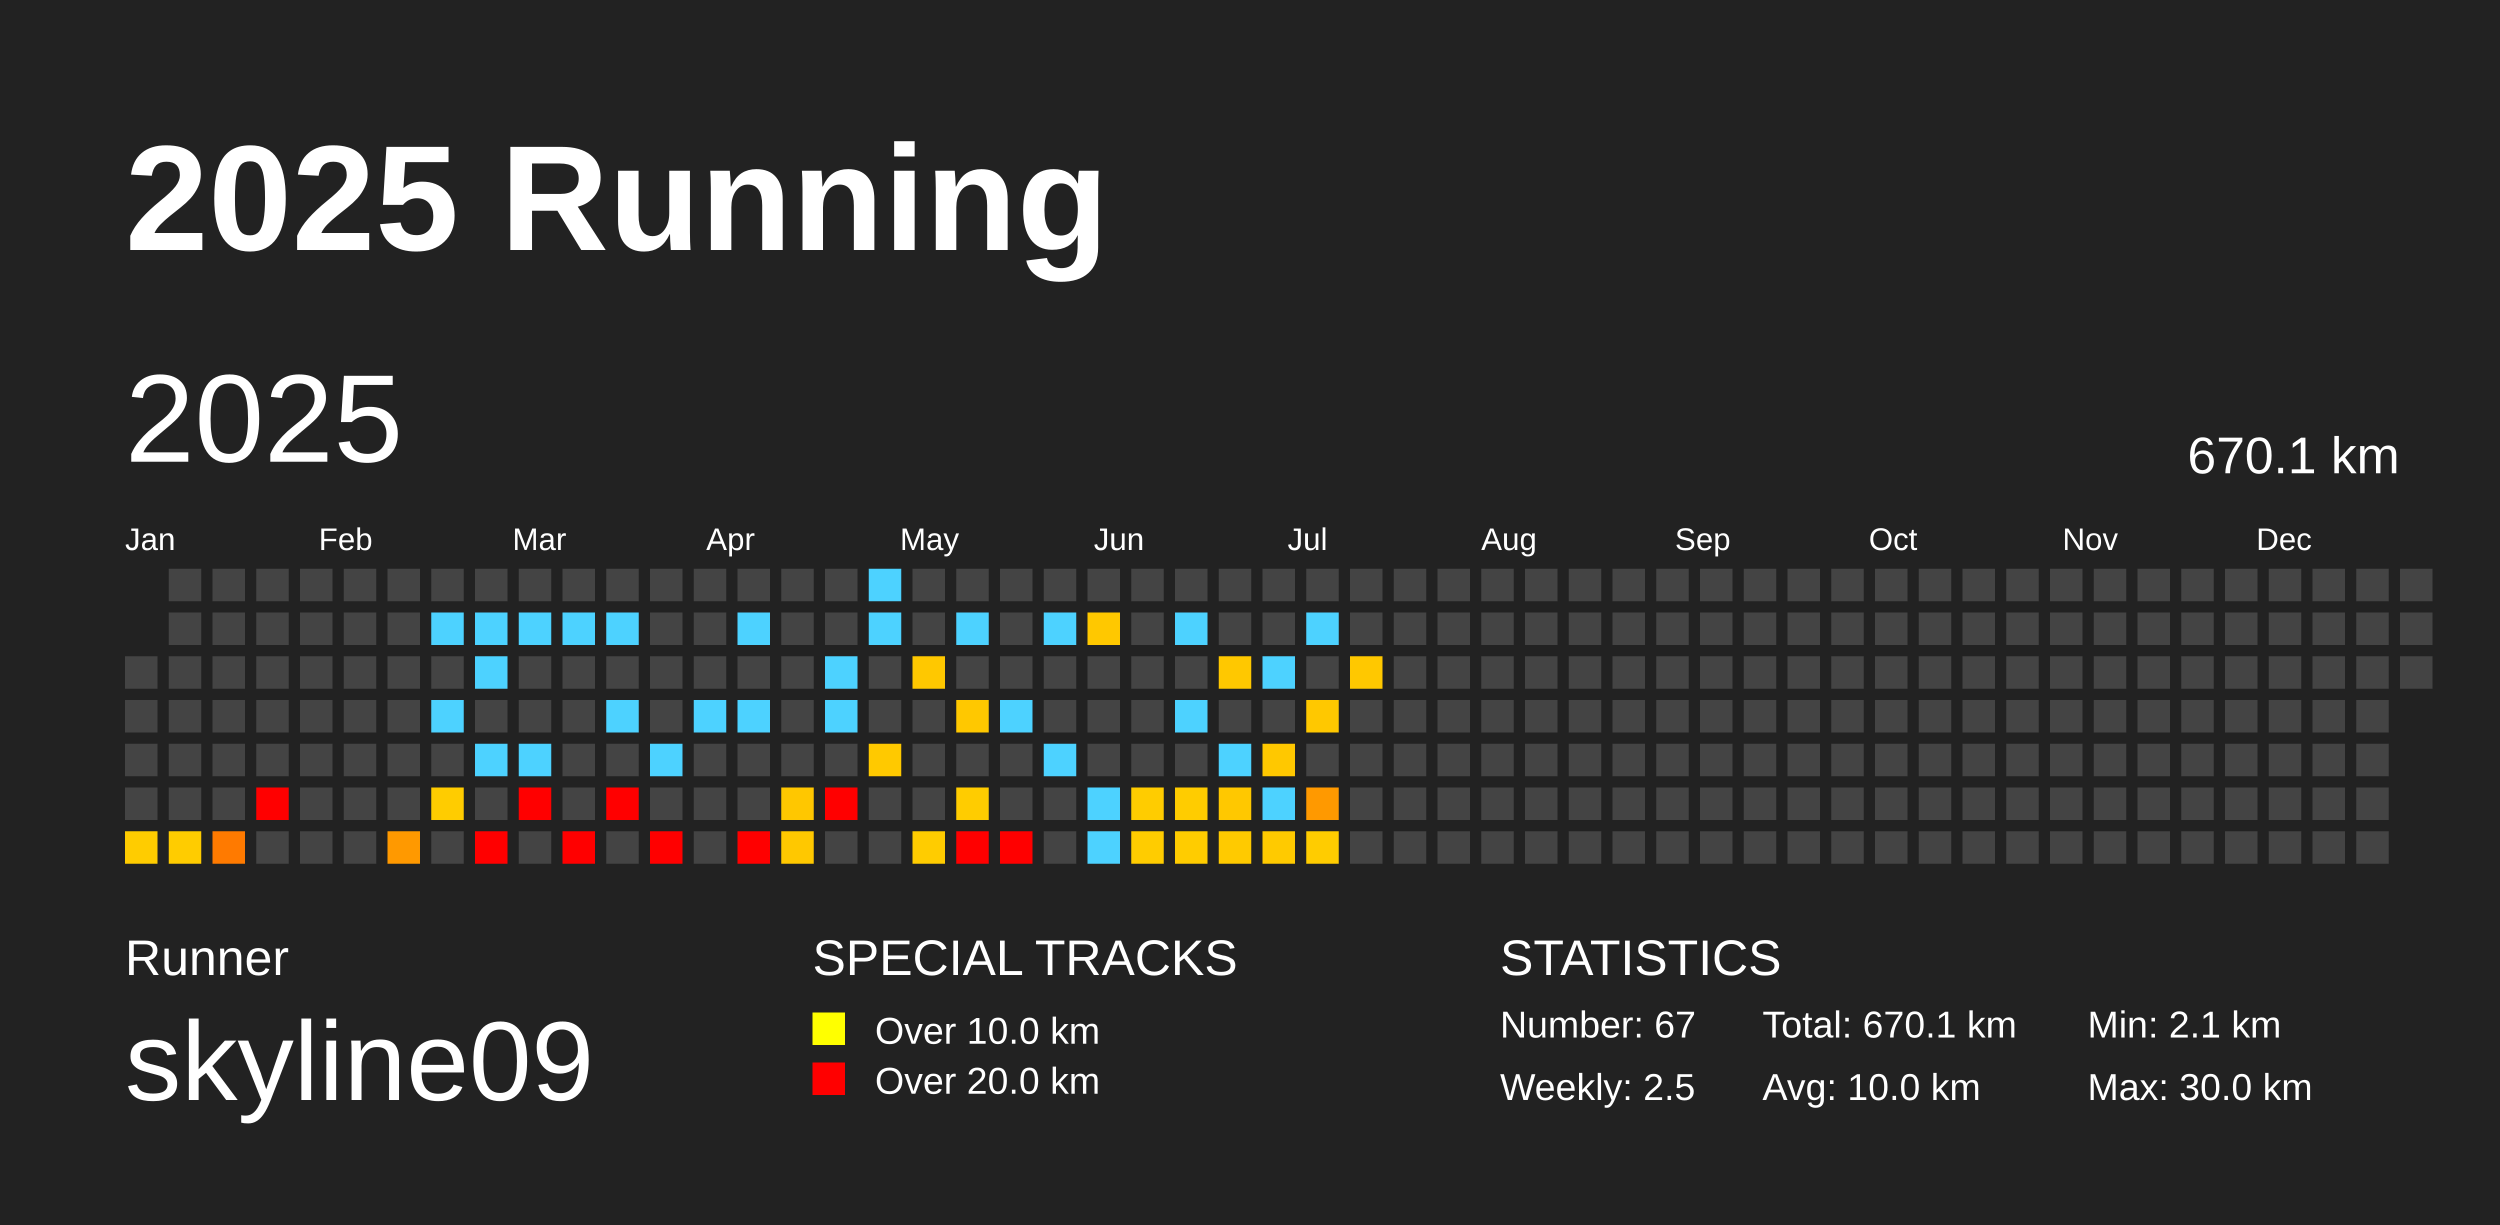
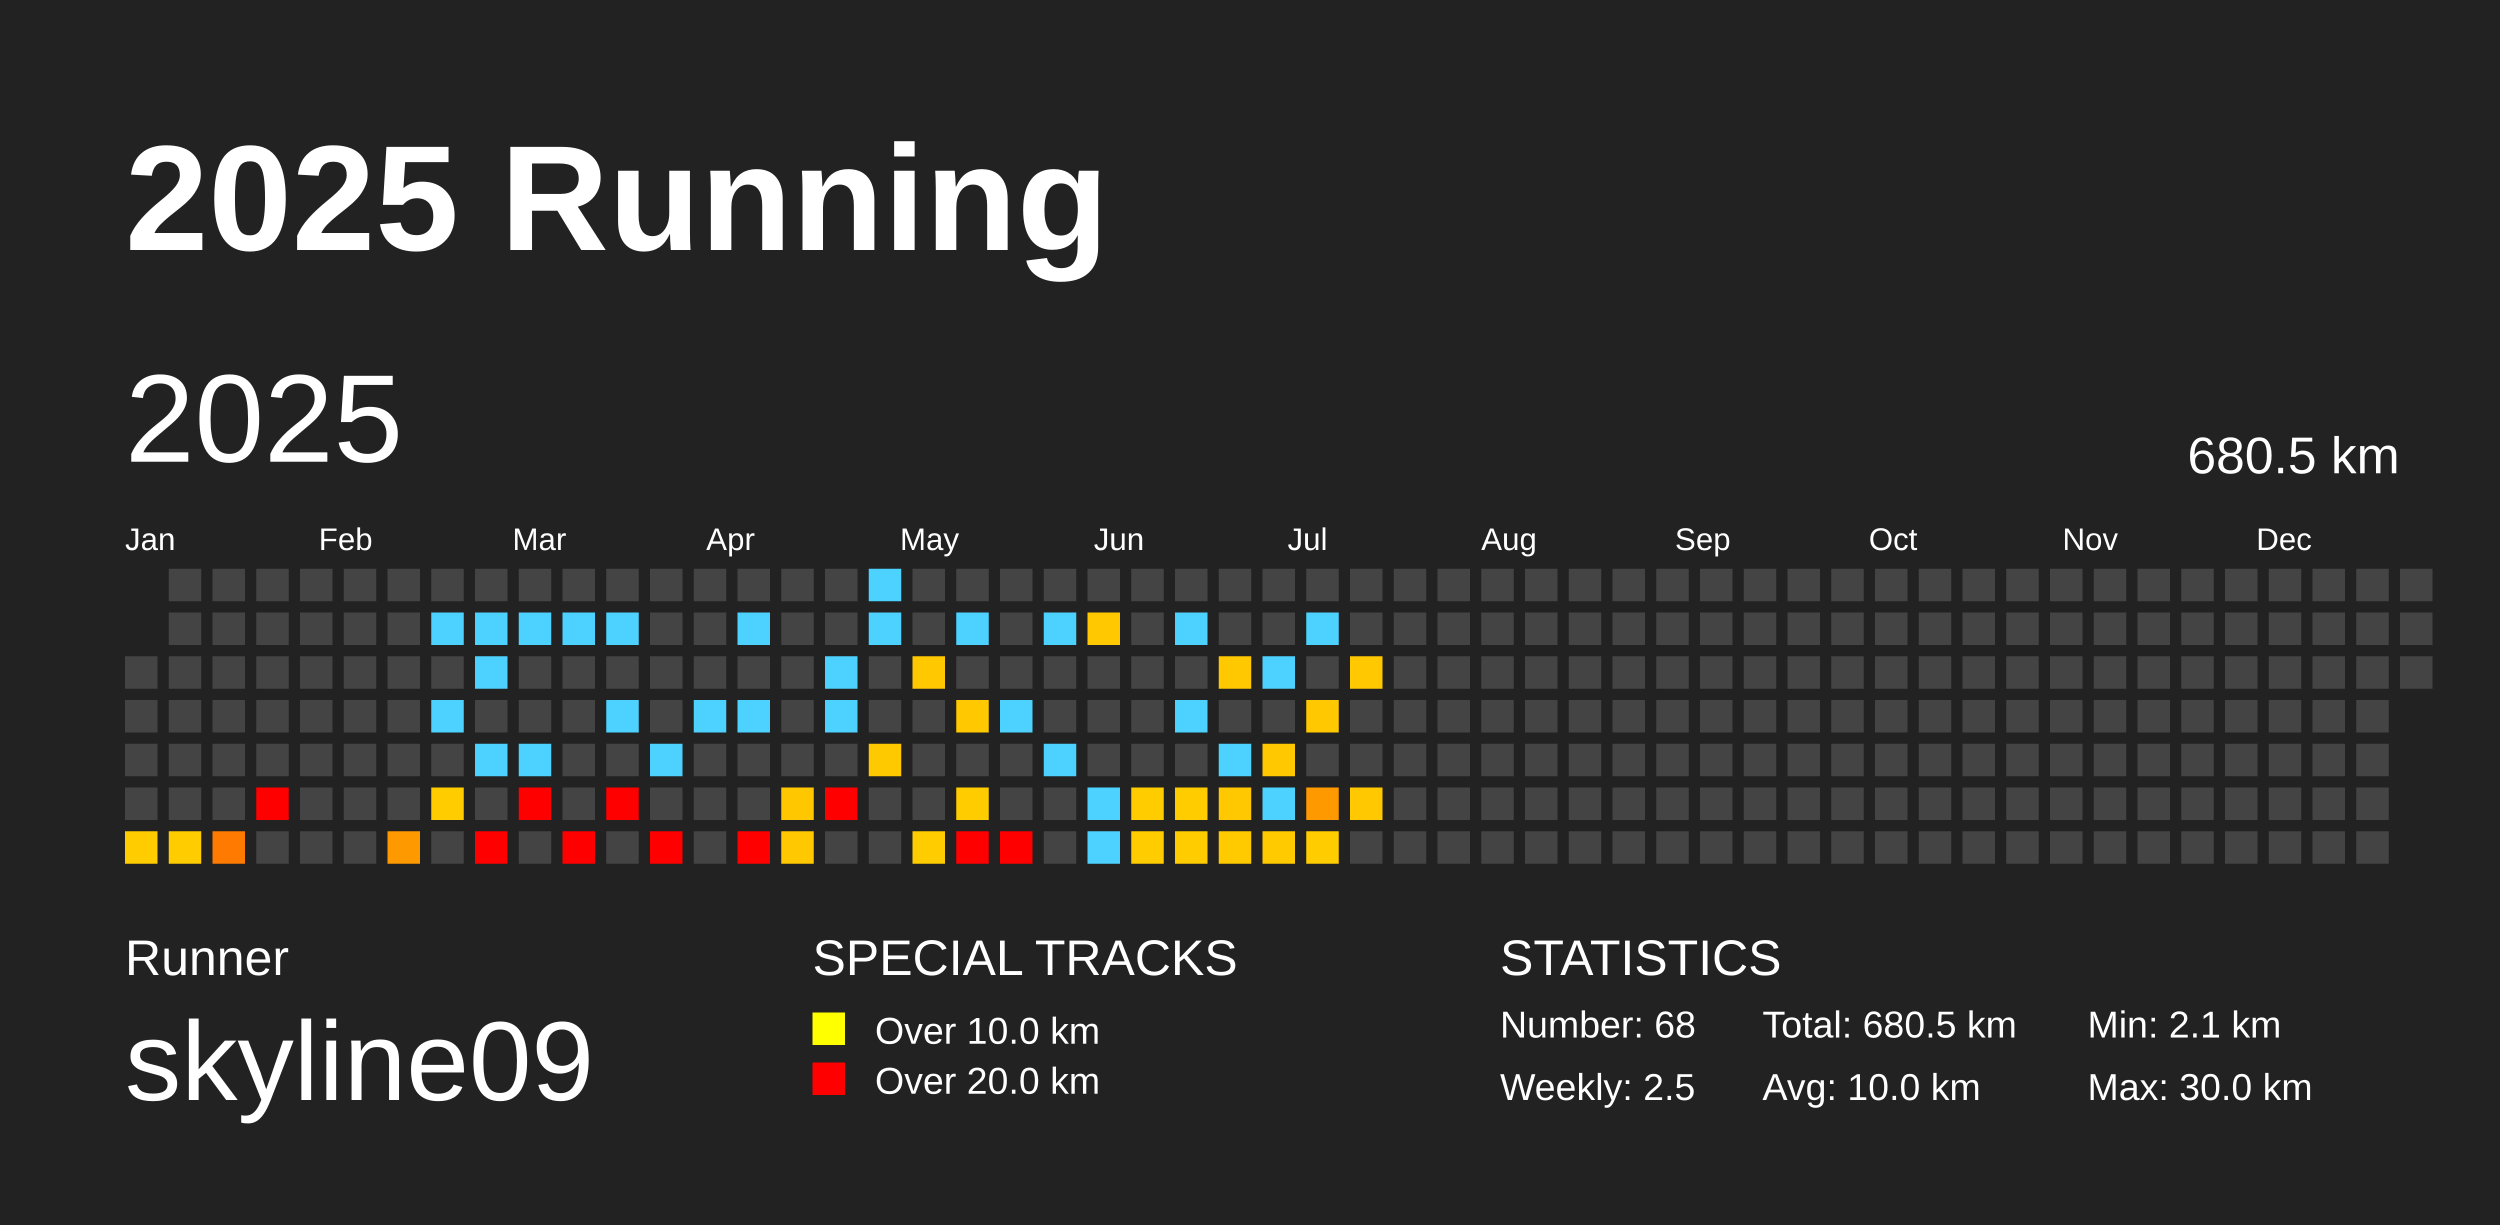
<svg xmlns="http://www.w3.org/2000/svg" baseProfile="full" height="98mm" version="1.1" viewBox="0,0,200,98" width="200mm">
  <defs />
  <rect fill="#222222" height="98" width="200" x="0" y="0" />
  <text fill="#FFFFFF" style="font-size:12px; font-family:Arial; font-weight:bold;" x="10" y="20">2025 Running</text>
  <text fill="#FFFFFF" style="font-size:4px; font-family:Arial" x="10" y="78">Runner</text>
  <text fill="#FFFFFF" style="font-size:9px; font-family:Arial" x="10" y="88">skyline09</text>
  <text fill="#FFFFFF" style="font-size:4px; font-family:Arial" x="65" y="78">SPECIAL TRACKS</text>
  <rect fill="yellow" height="2.6" width="2.6" x="65" y="81" />
  <text fill="#FFFFFF" style="font-size:3px; font-family:Arial" x="70" y="83.5">Over 10.0 km</text>
  <rect fill="red" height="2.6" width="2.6" x="65" y="85" />
  <text fill="#FFFFFF" style="font-size:3px; font-family:Arial" x="70" y="87.5">Over 20.0 km</text>
  <text fill="#FFFFFF" style="font-size:4px; font-family:Arial" x="120" y="78">STATISTICS</text>
-   <text fill="#FFFFFF" style="font-size:3px; font-family:Arial" x="120" y="83">Number: 67</text>
+   <text fill="#FFFFFF" style="font-size:3px; font-family:Arial" x="120" y="83">Number: 68</text>
  <text fill="#FFFFFF" style="font-size:3px; font-family:Arial" x="120" y="88">Weekly: 2.5</text>
-   <text fill="#FFFFFF" style="font-size:3px; font-family:Arial" x="141" y="83">Total: 670.1 km</text>
+   <text fill="#FFFFFF" style="font-size:3px; font-family:Arial" x="141" y="83">Total: 680.5 km</text>
  <text fill="#FFFFFF" style="font-size:3px; font-family:Arial" x="141" y="88">Avg: 10.0 km</text>
  <text fill="#FFFFFF" style="font-size:3px; font-family:Arial" x="167" y="83">Min: 2.1 km</text>
  <text fill="#FFFFFF" style="font-size:3px; font-family:Arial" x="167" y="88">Max: 30.0 km</text>
  <text dominant-baseline="hanging" fill="#FFFFFF" style="font-size:10.0px; font-family:Arial;" x="10" y="30">2025</text>
-   <text dominant-baseline="hanging" fill="#FFFFFF" style="font-size:4.125px; font-family:Arial;" x="175" y="35">670.1 km</text>
+   <text dominant-baseline="hanging" fill="#FFFFFF" style="font-size:4.125px; font-family:Arial;" x="175" y="35">680.5 km</text>
  <text fill="#FFFFFF" style="font-size:2.5px; font-family:Arial" x="10.0" y="44">Jan</text>
  <text fill="#FFFFFF" style="font-size:2.5px; font-family:Arial" x="25.5" y="44">Feb</text>
  <text fill="#FFFFFF" style="font-size:2.5px; font-family:Arial" x="41.0" y="44">Mar</text>
  <text fill="#FFFFFF" style="font-size:2.5px; font-family:Arial" x="56.5" y="44">Apr</text>
  <text fill="#FFFFFF" style="font-size:2.5px; font-family:Arial" x="72.0" y="44">May</text>
  <text fill="#FFFFFF" style="font-size:2.5px; font-family:Arial" x="87.5" y="44">Jun</text>
  <text fill="#FFFFFF" style="font-size:2.5px; font-family:Arial" x="103.0" y="44">Jul</text>
  <text fill="#FFFFFF" style="font-size:2.5px; font-family:Arial" x="118.5" y="44">Aug</text>
  <text fill="#FFFFFF" style="font-size:2.5px; font-family:Arial" x="134.0" y="44">Sep</text>
  <text fill="#FFFFFF" style="font-size:2.5px; font-family:Arial" x="149.5" y="44">Oct</text>
  <text fill="#FFFFFF" style="font-size:2.5px; font-family:Arial" x="165.0" y="44">Nov</text>
  <text fill="#FFFFFF" style="font-size:2.5px; font-family:Arial" x="180.5" y="44">Dec</text>
  <rect fill="#444444" height="2.6" width="2.6" x="10.0" y="52.5" />
  <rect fill="#444444" height="2.6" width="2.6" x="10.0" y="56.0" />
  <rect fill="#444444" height="2.6" width="2.6" x="10.0" y="59.5" />
  <rect fill="#444444" height="2.6" width="2.6" x="10.0" y="63.0" />
  <rect fill="#ffcc00" height="2.6" width="2.6" x="10.0" y="66.5" />
  <rect fill="#444444" height="2.6" width="2.6" x="13.5" y="45.5" />
  <rect fill="#444444" height="2.6" width="2.6" x="13.5" y="49.0" />
  <rect fill="#444444" height="2.6" width="2.6" x="13.5" y="52.5" />
  <rect fill="#444444" height="2.6" width="2.6" x="13.5" y="56.0" />
  <rect fill="#444444" height="2.6" width="2.6" x="13.5" y="59.5" />
  <rect fill="#444444" height="2.6" width="2.6" x="13.5" y="63.0" />
  <rect fill="#ffcc00" height="2.6" width="2.6" x="13.5" y="66.5" />
  <rect fill="#444444" height="2.6" width="2.6" x="17.0" y="45.5" />
  <rect fill="#444444" height="2.6" width="2.6" x="17.0" y="49.0" />
  <rect fill="#444444" height="2.6" width="2.6" x="17.0" y="52.5" />
  <rect fill="#444444" height="2.6" width="2.6" x="17.0" y="56.0" />
  <rect fill="#444444" height="2.6" width="2.6" x="17.0" y="59.5" />
  <rect fill="#444444" height="2.6" width="2.6" x="17.0" y="63.0" />
  <rect fill="#ff7a00" height="2.6" width="2.6" x="17.0" y="66.5" />
  <rect fill="#444444" height="2.6" width="2.6" x="20.5" y="45.5" />
  <rect fill="#444444" height="2.6" width="2.6" x="20.5" y="49.0" />
  <rect fill="#444444" height="2.6" width="2.6" x="20.5" y="52.5" />
  <rect fill="#444444" height="2.6" width="2.6" x="20.5" y="56.0" />
  <rect fill="#444444" height="2.6" width="2.6" x="20.5" y="59.5" />
  <rect fill="red" height="2.6" width="2.6" x="20.5" y="63.0" />
  <rect fill="#444444" height="2.6" width="2.6" x="20.5" y="66.5" />
  <rect fill="#444444" height="2.6" width="2.6" x="24.0" y="45.5" />
  <rect fill="#444444" height="2.6" width="2.6" x="24.0" y="49.0" />
  <rect fill="#444444" height="2.6" width="2.6" x="24.0" y="52.5" />
  <rect fill="#444444" height="2.6" width="2.6" x="24.0" y="56.0" />
  <rect fill="#444444" height="2.6" width="2.6" x="24.0" y="59.5" />
  <rect fill="#444444" height="2.6" width="2.6" x="24.0" y="63.0" />
  <rect fill="#444444" height="2.6" width="2.6" x="24.0" y="66.5" />
  <rect fill="#444444" height="2.6" width="2.6" x="27.5" y="45.5" />
  <rect fill="#444444" height="2.6" width="2.6" x="27.5" y="49.0" />
  <rect fill="#444444" height="2.6" width="2.6" x="27.5" y="52.5" />
  <rect fill="#444444" height="2.6" width="2.6" x="27.5" y="56.0" />
  <rect fill="#444444" height="2.6" width="2.6" x="27.5" y="59.5" />
  <rect fill="#444444" height="2.6" width="2.6" x="27.5" y="63.0" />
  <rect fill="#444444" height="2.6" width="2.6" x="27.5" y="66.5" />
  <rect fill="#444444" height="2.6" width="2.6" x="31.0" y="45.5" />
  <rect fill="#444444" height="2.6" width="2.6" x="31.0" y="49.0" />
  <rect fill="#444444" height="2.6" width="2.6" x="31.0" y="52.5" />
  <rect fill="#444444" height="2.6" width="2.6" x="31.0" y="56.0" />
  <rect fill="#444444" height="2.6" width="2.6" x="31.0" y="59.5" />
  <rect fill="#444444" height="2.6" width="2.6" x="31.0" y="63.0" />
  <rect fill="#ff9900" height="2.6" width="2.6" x="31.0" y="66.5" />
  <rect fill="#444444" height="2.6" width="2.6" x="34.5" y="45.5" />
  <rect fill="#4dd2ff" height="2.6" width="2.6" x="34.5" y="49.0" />
  <rect fill="#444444" height="2.6" width="2.6" x="34.5" y="52.5" />
  <rect fill="#4dd2ff" height="2.6" width="2.6" x="34.5" y="56.0" />
  <rect fill="#444444" height="2.6" width="2.6" x="34.5" y="59.5" />
  <rect fill="#ffcc00" height="2.6" width="2.6" x="34.5" y="63.0" />
  <rect fill="#444444" height="2.6" width="2.6" x="34.5" y="66.5" />
  <rect fill="#444444" height="2.6" width="2.6" x="38.0" y="45.5" />
  <rect fill="#4dd2ff" height="2.6" width="2.6" x="38.0" y="49.0" />
  <rect fill="#4dd2ff" height="2.6" width="2.6" x="38.0" y="52.5" />
  <rect fill="#444444" height="2.6" width="2.6" x="38.0" y="56.0" />
  <rect fill="#4dd2ff" height="2.6" width="2.6" x="38.0" y="59.5" />
  <rect fill="#444444" height="2.6" width="2.6" x="38.0" y="63.0" />
  <rect fill="red" height="2.6" width="2.6" x="38.0" y="66.5" />
  <rect fill="#444444" height="2.6" width="2.6" x="41.5" y="45.5" />
  <rect fill="#4dd2ff" height="2.6" width="2.6" x="41.5" y="49.0" />
  <rect fill="#444444" height="2.6" width="2.6" x="41.5" y="52.5" />
  <rect fill="#444444" height="2.6" width="2.6" x="41.5" y="56.0" />
  <rect fill="#4dd2ff" height="2.6" width="2.6" x="41.5" y="59.5" />
  <rect fill="red" height="2.6" width="2.6" x="41.5" y="63.0" />
  <rect fill="#444444" height="2.6" width="2.6" x="41.5" y="66.5" />
  <rect fill="#444444" height="2.6" width="2.6" x="45.0" y="45.5" />
  <rect fill="#4dd2ff" height="2.6" width="2.6" x="45.0" y="49.0" />
  <rect fill="#444444" height="2.6" width="2.6" x="45.0" y="52.5" />
  <rect fill="#444444" height="2.6" width="2.6" x="45.0" y="56.0" />
  <rect fill="#444444" height="2.6" width="2.6" x="45.0" y="59.5" />
  <rect fill="#444444" height="2.6" width="2.6" x="45.0" y="63.0" />
  <rect fill="red" height="2.6" width="2.6" x="45.0" y="66.5" />
  <rect fill="#444444" height="2.6" width="2.6" x="48.5" y="45.5" />
  <rect fill="#4dd2ff" height="2.6" width="2.6" x="48.5" y="49.0" />
  <rect fill="#444444" height="2.6" width="2.6" x="48.5" y="52.5" />
  <rect fill="#4dd2ff" height="2.6" width="2.6" x="48.5" y="56.0" />
  <rect fill="#444444" height="2.6" width="2.6" x="48.5" y="59.5" />
  <rect fill="red" height="2.6" width="2.6" x="48.5" y="63.0" />
  <rect fill="#444444" height="2.6" width="2.6" x="48.5" y="66.5" />
  <rect fill="#444444" height="2.6" width="2.6" x="52.0" y="45.5" />
  <rect fill="#444444" height="2.6" width="2.6" x="52.0" y="49.0" />
  <rect fill="#444444" height="2.6" width="2.6" x="52.0" y="52.5" />
  <rect fill="#444444" height="2.6" width="2.6" x="52.0" y="56.0" />
  <rect fill="#4dd2ff" height="2.6" width="2.6" x="52.0" y="59.5" />
  <rect fill="#444444" height="2.6" width="2.6" x="52.0" y="63.0" />
  <rect fill="red" height="2.6" width="2.6" x="52.0" y="66.5" />
  <rect fill="#444444" height="2.6" width="2.6" x="55.5" y="45.5" />
  <rect fill="#444444" height="2.6" width="2.6" x="55.5" y="49.0" />
  <rect fill="#444444" height="2.6" width="2.6" x="55.5" y="52.5" />
  <rect fill="#4dd2ff" height="2.6" width="2.6" x="55.5" y="56.0" />
  <rect fill="#444444" height="2.6" width="2.6" x="55.5" y="59.5" />
  <rect fill="#444444" height="2.6" width="2.6" x="55.5" y="63.0" />
  <rect fill="#444444" height="2.6" width="2.6" x="55.5" y="66.5" />
  <rect fill="#444444" height="2.6" width="2.6" x="59.0" y="45.5" />
  <rect fill="#4dd2ff" height="2.6" width="2.6" x="59.0" y="49.0" />
  <rect fill="#444444" height="2.6" width="2.6" x="59.0" y="52.5" />
  <rect fill="#4dd2ff" height="2.6" width="2.6" x="59.0" y="56.0" />
  <rect fill="#444444" height="2.6" width="2.6" x="59.0" y="59.5" />
  <rect fill="#444444" height="2.6" width="2.6" x="59.0" y="63.0" />
  <rect fill="red" height="2.6" width="2.6" x="59.0" y="66.5" />
  <rect fill="#444444" height="2.6" width="2.6" x="62.5" y="45.5" />
  <rect fill="#444444" height="2.6" width="2.6" x="62.5" y="49.0" />
  <rect fill="#444444" height="2.6" width="2.6" x="62.5" y="52.5" />
  <rect fill="#444444" height="2.6" width="2.6" x="62.5" y="56.0" />
  <rect fill="#444444" height="2.6" width="2.6" x="62.5" y="59.5" />
  <rect fill="#ffc700" height="2.6" width="2.6" x="62.5" y="63.0" />
  <rect fill="#ffc800" height="2.6" width="2.6" x="62.5" y="66.5" />
  <rect fill="#444444" height="2.6" width="2.6" x="66.0" y="45.5" />
  <rect fill="#444444" height="2.6" width="2.6" x="66.0" y="49.0" />
  <rect fill="#4dd2ff" height="2.6" width="2.6" x="66.0" y="52.5" />
  <rect fill="#4dd2ff" height="2.6" width="2.6" x="66.0" y="56.0" />
  <rect fill="#444444" height="2.6" width="2.6" x="66.0" y="59.5" />
  <rect fill="red" height="2.6" width="2.6" x="66.0" y="63.0" />
  <rect fill="#444444" height="2.6" width="2.6" x="66.0" y="66.5" />
  <rect fill="#4dd2ff" height="2.6" width="2.6" x="69.5" y="45.5" />
  <rect fill="#4dd2ff" height="2.6" width="2.6" x="69.5" y="49.0" />
  <rect fill="#444444" height="2.6" width="2.6" x="69.5" y="52.5" />
  <rect fill="#444444" height="2.6" width="2.6" x="69.5" y="56.0" />
  <rect fill="#ffc900" height="2.6" width="2.6" x="69.5" y="59.5" />
  <rect fill="#444444" height="2.6" width="2.6" x="69.5" y="63.0" />
  <rect fill="#444444" height="2.6" width="2.6" x="69.5" y="66.5" />
  <rect fill="#444444" height="2.6" width="2.6" x="73.0" y="45.5" />
  <rect fill="#444444" height="2.6" width="2.6" x="73.0" y="49.0" />
  <rect fill="#ffc800" height="2.6" width="2.6" x="73.0" y="52.5" />
  <rect fill="#444444" height="2.6" width="2.6" x="73.0" y="56.0" />
  <rect fill="#444444" height="2.6" width="2.6" x="73.0" y="59.5" />
  <rect fill="#444444" height="2.6" width="2.6" x="73.0" y="63.0" />
  <rect fill="#ffcc00" height="2.6" width="2.6" x="73.0" y="66.5" />
  <rect fill="#444444" height="2.6" width="2.6" x="76.5" y="45.5" />
  <rect fill="#4dd2ff" height="2.6" width="2.6" x="76.5" y="49.0" />
  <rect fill="#444444" height="2.6" width="2.6" x="76.5" y="52.5" />
  <rect fill="#ffc800" height="2.6" width="2.6" x="76.5" y="56.0" />
  <rect fill="#444444" height="2.6" width="2.6" x="76.5" y="59.5" />
  <rect fill="#ffcc00" height="2.6" width="2.6" x="76.5" y="63.0" />
  <rect fill="red" height="2.6" width="2.6" x="76.5" y="66.5" />
  <rect fill="#444444" height="2.6" width="2.6" x="80.0" y="45.5" />
  <rect fill="#444444" height="2.6" width="2.6" x="80.0" y="49.0" />
  <rect fill="#444444" height="2.6" width="2.6" x="80.0" y="52.5" />
  <rect fill="#4dd2ff" height="2.6" width="2.6" x="80.0" y="56.0" />
  <rect fill="#444444" height="2.6" width="2.6" x="80.0" y="59.5" />
  <rect fill="#444444" height="2.6" width="2.6" x="80.0" y="63.0" />
  <rect fill="red" height="2.6" width="2.6" x="80.0" y="66.5" />
  <rect fill="#444444" height="2.6" width="2.6" x="83.5" y="45.5" />
  <rect fill="#4dd2ff" height="2.6" width="2.6" x="83.5" y="49.0" />
  <rect fill="#444444" height="2.6" width="2.6" x="83.5" y="52.5" />
  <rect fill="#444444" height="2.6" width="2.6" x="83.5" y="56.0" />
  <rect fill="#4dd2ff" height="2.6" width="2.6" x="83.5" y="59.5" />
  <rect fill="#444444" height="2.6" width="2.6" x="83.5" y="63.0" />
  <rect fill="#444444" height="2.6" width="2.6" x="83.5" y="66.5" />
  <rect fill="#444444" height="2.6" width="2.6" x="87.0" y="45.5" />
  <rect fill="#ffc800" height="2.6" width="2.6" x="87.0" y="49.0" />
  <rect fill="#444444" height="2.6" width="2.6" x="87.0" y="52.5" />
  <rect fill="#444444" height="2.6" width="2.6" x="87.0" y="56.0" />
  <rect fill="#444444" height="2.6" width="2.6" x="87.0" y="59.5" />
  <rect fill="#4dd2ff" height="2.6" width="2.6" x="87.0" y="63.0" />
  <rect fill="#4dd2ff" height="2.6" width="2.6" x="87.0" y="66.5" />
  <rect fill="#444444" height="2.6" width="2.6" x="90.5" y="45.5" />
  <rect fill="#444444" height="2.6" width="2.6" x="90.5" y="49.0" />
  <rect fill="#444444" height="2.6" width="2.6" x="90.5" y="52.5" />
  <rect fill="#444444" height="2.6" width="2.6" x="90.5" y="56.0" />
  <rect fill="#444444" height="2.6" width="2.6" x="90.5" y="59.5" />
  <rect fill="#ffcc00" height="2.6" width="2.6" x="90.5" y="63.0" />
  <rect fill="#ffcc00" height="2.6" width="2.6" x="90.5" y="66.5" />
  <rect fill="#444444" height="2.6" width="2.6" x="94.0" y="45.5" />
  <rect fill="#4dd2ff" height="2.6" width="2.6" x="94.0" y="49.0" />
  <rect fill="#444444" height="2.6" width="2.6" x="94.0" y="52.5" />
  <rect fill="#4dd2ff" height="2.6" width="2.6" x="94.0" y="56.0" />
  <rect fill="#444444" height="2.6" width="2.6" x="94.0" y="59.5" />
  <rect fill="#ffcc00" height="2.6" width="2.6" x="94.0" y="63.0" />
  <rect fill="#ffcc00" height="2.6" width="2.6" x="94.0" y="66.5" />
  <rect fill="#444444" height="2.6" width="2.6" x="97.5" y="45.5" />
  <rect fill="#444444" height="2.6" width="2.6" x="97.5" y="49.0" />
  <rect fill="#ffc800" height="2.6" width="2.6" x="97.5" y="52.5" />
  <rect fill="#444444" height="2.6" width="2.6" x="97.5" y="56.0" />
  <rect fill="#4dd2ff" height="2.6" width="2.6" x="97.5" y="59.5" />
  <rect fill="#ffc800" height="2.6" width="2.6" x="97.5" y="63.0" />
  <rect fill="#ffca00" height="2.6" width="2.6" x="97.5" y="66.5" />
  <rect fill="#444444" height="2.6" width="2.6" x="101.0" y="45.5" />
  <rect fill="#444444" height="2.6" width="2.6" x="101.0" y="49.0" />
  <rect fill="#4dd2ff" height="2.6" width="2.6" x="101.0" y="52.5" />
  <rect fill="#444444" height="2.6" width="2.6" x="101.0" y="56.0" />
  <rect fill="#ffc800" height="2.6" width="2.6" x="101.0" y="59.5" />
  <rect fill="#4dd2ff" height="2.6" width="2.6" x="101.0" y="63.0" />
  <rect fill="#ffca00" height="2.6" width="2.6" x="101.0" y="66.5" />
  <rect fill="#444444" height="2.6" width="2.6" x="104.5" y="45.5" />
  <rect fill="#4dd2ff" height="2.6" width="2.6" x="104.5" y="49.0" />
  <rect fill="#444444" height="2.6" width="2.6" x="104.5" y="52.5" />
  <rect fill="#ffc800" height="2.6" width="2.6" x="104.5" y="56.0" />
  <rect fill="#444444" height="2.6" width="2.6" x="104.5" y="59.5" />
  <rect fill="#ff9900" height="2.6" width="2.6" x="104.5" y="63.0" />
  <rect fill="#ffcc00" height="2.6" width="2.6" x="104.5" y="66.5" />
  <rect fill="#444444" height="2.6" width="2.6" x="108.0" y="45.5" />
  <rect fill="#444444" height="2.6" width="2.6" x="108.0" y="49.0" />
  <rect fill="#ffc800" height="2.6" width="2.6" x="108.0" y="52.5" />
  <rect fill="#444444" height="2.6" width="2.6" x="108.0" y="56.0" />
  <rect fill="#444444" height="2.6" width="2.6" x="108.0" y="59.5" />
-   <rect fill="#444444" height="2.6" width="2.6" x="108.0" y="63.0" />
+   <rect fill="#ffc800" height="2.6" width="2.6" x="108.0" y="63.0" />
  <rect fill="#444444" height="2.6" width="2.6" x="108.0" y="66.5" />
  <rect fill="#444444" height="2.6" width="2.6" x="111.5" y="45.5" />
  <rect fill="#444444" height="2.6" width="2.6" x="111.5" y="49.0" />
  <rect fill="#444444" height="2.6" width="2.6" x="111.5" y="52.5" />
  <rect fill="#444444" height="2.6" width="2.6" x="111.5" y="56.0" />
  <rect fill="#444444" height="2.6" width="2.6" x="111.5" y="59.5" />
  <rect fill="#444444" height="2.6" width="2.6" x="111.5" y="63.0" />
  <rect fill="#444444" height="2.6" width="2.6" x="111.5" y="66.5" />
  <rect fill="#444444" height="2.6" width="2.6" x="115.0" y="45.5" />
  <rect fill="#444444" height="2.6" width="2.6" x="115.0" y="49.0" />
  <rect fill="#444444" height="2.6" width="2.6" x="115.0" y="52.5" />
  <rect fill="#444444" height="2.6" width="2.6" x="115.0" y="56.0" />
  <rect fill="#444444" height="2.6" width="2.6" x="115.0" y="59.5" />
  <rect fill="#444444" height="2.6" width="2.6" x="115.0" y="63.0" />
  <rect fill="#444444" height="2.6" width="2.6" x="115.0" y="66.5" />
  <rect fill="#444444" height="2.6" width="2.6" x="118.5" y="45.5" />
  <rect fill="#444444" height="2.6" width="2.6" x="118.5" y="49.0" />
  <rect fill="#444444" height="2.6" width="2.6" x="118.5" y="52.5" />
  <rect fill="#444444" height="2.6" width="2.6" x="118.5" y="56.0" />
  <rect fill="#444444" height="2.6" width="2.6" x="118.5" y="59.5" />
  <rect fill="#444444" height="2.6" width="2.6" x="118.5" y="63.0" />
  <rect fill="#444444" height="2.6" width="2.6" x="118.5" y="66.5" />
  <rect fill="#444444" height="2.6" width="2.6" x="122.0" y="45.5" />
  <rect fill="#444444" height="2.6" width="2.6" x="122.0" y="49.0" />
  <rect fill="#444444" height="2.6" width="2.6" x="122.0" y="52.5" />
  <rect fill="#444444" height="2.6" width="2.6" x="122.0" y="56.0" />
  <rect fill="#444444" height="2.6" width="2.6" x="122.0" y="59.5" />
  <rect fill="#444444" height="2.6" width="2.6" x="122.0" y="63.0" />
  <rect fill="#444444" height="2.6" width="2.6" x="122.0" y="66.5" />
  <rect fill="#444444" height="2.6" width="2.6" x="125.5" y="45.5" />
  <rect fill="#444444" height="2.6" width="2.6" x="125.5" y="49.0" />
  <rect fill="#444444" height="2.6" width="2.6" x="125.5" y="52.5" />
  <rect fill="#444444" height="2.6" width="2.6" x="125.5" y="56.0" />
  <rect fill="#444444" height="2.6" width="2.6" x="125.5" y="59.5" />
  <rect fill="#444444" height="2.6" width="2.6" x="125.5" y="63.0" />
  <rect fill="#444444" height="2.6" width="2.6" x="125.5" y="66.5" />
  <rect fill="#444444" height="2.6" width="2.6" x="129.0" y="45.5" />
  <rect fill="#444444" height="2.6" width="2.6" x="129.0" y="49.0" />
  <rect fill="#444444" height="2.6" width="2.6" x="129.0" y="52.5" />
  <rect fill="#444444" height="2.6" width="2.6" x="129.0" y="56.0" />
  <rect fill="#444444" height="2.6" width="2.6" x="129.0" y="59.5" />
  <rect fill="#444444" height="2.6" width="2.6" x="129.0" y="63.0" />
  <rect fill="#444444" height="2.6" width="2.6" x="129.0" y="66.5" />
  <rect fill="#444444" height="2.6" width="2.6" x="132.5" y="45.5" />
  <rect fill="#444444" height="2.6" width="2.6" x="132.5" y="49.0" />
  <rect fill="#444444" height="2.6" width="2.6" x="132.5" y="52.5" />
  <rect fill="#444444" height="2.6" width="2.6" x="132.5" y="56.0" />
  <rect fill="#444444" height="2.6" width="2.6" x="132.5" y="59.5" />
  <rect fill="#444444" height="2.6" width="2.6" x="132.5" y="63.0" />
  <rect fill="#444444" height="2.6" width="2.6" x="132.5" y="66.5" />
  <rect fill="#444444" height="2.6" width="2.6" x="136.0" y="45.5" />
  <rect fill="#444444" height="2.6" width="2.6" x="136.0" y="49.0" />
  <rect fill="#444444" height="2.6" width="2.6" x="136.0" y="52.5" />
  <rect fill="#444444" height="2.6" width="2.6" x="136.0" y="56.0" />
  <rect fill="#444444" height="2.6" width="2.6" x="136.0" y="59.5" />
  <rect fill="#444444" height="2.6" width="2.6" x="136.0" y="63.0" />
  <rect fill="#444444" height="2.6" width="2.6" x="136.0" y="66.5" />
  <rect fill="#444444" height="2.6" width="2.6" x="139.5" y="45.5" />
  <rect fill="#444444" height="2.6" width="2.6" x="139.5" y="49.0" />
  <rect fill="#444444" height="2.6" width="2.6" x="139.5" y="52.5" />
  <rect fill="#444444" height="2.6" width="2.6" x="139.5" y="56.0" />
  <rect fill="#444444" height="2.6" width="2.6" x="139.5" y="59.5" />
  <rect fill="#444444" height="2.6" width="2.6" x="139.5" y="63.0" />
  <rect fill="#444444" height="2.6" width="2.6" x="139.5" y="66.5" />
  <rect fill="#444444" height="2.6" width="2.6" x="143.0" y="45.5" />
  <rect fill="#444444" height="2.6" width="2.6" x="143.0" y="49.0" />
  <rect fill="#444444" height="2.6" width="2.6" x="143.0" y="52.5" />
  <rect fill="#444444" height="2.6" width="2.6" x="143.0" y="56.0" />
  <rect fill="#444444" height="2.6" width="2.6" x="143.0" y="59.5" />
  <rect fill="#444444" height="2.6" width="2.6" x="143.0" y="63.0" />
  <rect fill="#444444" height="2.6" width="2.6" x="143.0" y="66.5" />
  <rect fill="#444444" height="2.6" width="2.6" x="146.5" y="45.5" />
  <rect fill="#444444" height="2.6" width="2.6" x="146.5" y="49.0" />
  <rect fill="#444444" height="2.6" width="2.6" x="146.5" y="52.5" />
  <rect fill="#444444" height="2.6" width="2.6" x="146.5" y="56.0" />
  <rect fill="#444444" height="2.6" width="2.6" x="146.5" y="59.5" />
  <rect fill="#444444" height="2.6" width="2.6" x="146.5" y="63.0" />
  <rect fill="#444444" height="2.6" width="2.6" x="146.5" y="66.5" />
  <rect fill="#444444" height="2.6" width="2.6" x="150.0" y="45.5" />
  <rect fill="#444444" height="2.6" width="2.6" x="150.0" y="49.0" />
  <rect fill="#444444" height="2.6" width="2.6" x="150.0" y="52.5" />
  <rect fill="#444444" height="2.6" width="2.6" x="150.0" y="56.0" />
  <rect fill="#444444" height="2.6" width="2.6" x="150.0" y="59.5" />
  <rect fill="#444444" height="2.6" width="2.6" x="150.0" y="63.0" />
  <rect fill="#444444" height="2.6" width="2.6" x="150.0" y="66.5" />
  <rect fill="#444444" height="2.6" width="2.6" x="153.5" y="45.5" />
  <rect fill="#444444" height="2.6" width="2.6" x="153.5" y="49.0" />
  <rect fill="#444444" height="2.6" width="2.6" x="153.5" y="52.5" />
  <rect fill="#444444" height="2.6" width="2.6" x="153.5" y="56.0" />
  <rect fill="#444444" height="2.6" width="2.6" x="153.5" y="59.5" />
  <rect fill="#444444" height="2.6" width="2.6" x="153.5" y="63.0" />
  <rect fill="#444444" height="2.6" width="2.6" x="153.5" y="66.5" />
  <rect fill="#444444" height="2.6" width="2.6" x="157.0" y="45.5" />
  <rect fill="#444444" height="2.6" width="2.6" x="157.0" y="49.0" />
  <rect fill="#444444" height="2.6" width="2.6" x="157.0" y="52.5" />
  <rect fill="#444444" height="2.6" width="2.6" x="157.0" y="56.0" />
  <rect fill="#444444" height="2.6" width="2.6" x="157.0" y="59.5" />
  <rect fill="#444444" height="2.6" width="2.6" x="157.0" y="63.0" />
  <rect fill="#444444" height="2.6" width="2.6" x="157.0" y="66.5" />
  <rect fill="#444444" height="2.6" width="2.6" x="160.5" y="45.5" />
  <rect fill="#444444" height="2.6" width="2.6" x="160.5" y="49.0" />
  <rect fill="#444444" height="2.6" width="2.6" x="160.5" y="52.5" />
  <rect fill="#444444" height="2.6" width="2.6" x="160.5" y="56.0" />
  <rect fill="#444444" height="2.6" width="2.6" x="160.5" y="59.5" />
  <rect fill="#444444" height="2.6" width="2.6" x="160.5" y="63.0" />
  <rect fill="#444444" height="2.6" width="2.6" x="160.5" y="66.5" />
  <rect fill="#444444" height="2.6" width="2.6" x="164.0" y="45.5" />
  <rect fill="#444444" height="2.6" width="2.6" x="164.0" y="49.0" />
  <rect fill="#444444" height="2.6" width="2.6" x="164.0" y="52.5" />
  <rect fill="#444444" height="2.6" width="2.6" x="164.0" y="56.0" />
  <rect fill="#444444" height="2.6" width="2.6" x="164.0" y="59.5" />
  <rect fill="#444444" height="2.6" width="2.6" x="164.0" y="63.0" />
  <rect fill="#444444" height="2.6" width="2.6" x="164.0" y="66.5" />
  <rect fill="#444444" height="2.6" width="2.6" x="167.5" y="45.5" />
  <rect fill="#444444" height="2.6" width="2.6" x="167.5" y="49.0" />
  <rect fill="#444444" height="2.6" width="2.6" x="167.5" y="52.5" />
  <rect fill="#444444" height="2.6" width="2.6" x="167.5" y="56.0" />
  <rect fill="#444444" height="2.6" width="2.6" x="167.5" y="59.5" />
  <rect fill="#444444" height="2.6" width="2.6" x="167.5" y="63.0" />
  <rect fill="#444444" height="2.6" width="2.6" x="167.5" y="66.5" />
  <rect fill="#444444" height="2.6" width="2.6" x="171.0" y="45.5" />
  <rect fill="#444444" height="2.6" width="2.6" x="171.0" y="49.0" />
  <rect fill="#444444" height="2.6" width="2.6" x="171.0" y="52.5" />
  <rect fill="#444444" height="2.6" width="2.6" x="171.0" y="56.0" />
  <rect fill="#444444" height="2.6" width="2.6" x="171.0" y="59.5" />
  <rect fill="#444444" height="2.6" width="2.6" x="171.0" y="63.0" />
  <rect fill="#444444" height="2.6" width="2.6" x="171.0" y="66.5" />
  <rect fill="#444444" height="2.6" width="2.6" x="174.5" y="45.5" />
  <rect fill="#444444" height="2.6" width="2.6" x="174.5" y="49.0" />
  <rect fill="#444444" height="2.6" width="2.6" x="174.5" y="52.5" />
  <rect fill="#444444" height="2.6" width="2.6" x="174.5" y="56.0" />
  <rect fill="#444444" height="2.6" width="2.6" x="174.5" y="59.5" />
  <rect fill="#444444" height="2.6" width="2.6" x="174.5" y="63.0" />
  <rect fill="#444444" height="2.6" width="2.6" x="174.5" y="66.5" />
  <rect fill="#444444" height="2.6" width="2.6" x="178.0" y="45.5" />
  <rect fill="#444444" height="2.6" width="2.6" x="178.0" y="49.0" />
  <rect fill="#444444" height="2.6" width="2.6" x="178.0" y="52.5" />
  <rect fill="#444444" height="2.6" width="2.6" x="178.0" y="56.0" />
  <rect fill="#444444" height="2.6" width="2.6" x="178.0" y="59.5" />
  <rect fill="#444444" height="2.6" width="2.6" x="178.0" y="63.0" />
  <rect fill="#444444" height="2.6" width="2.6" x="178.0" y="66.5" />
  <rect fill="#444444" height="2.6" width="2.6" x="181.5" y="45.5" />
  <rect fill="#444444" height="2.6" width="2.6" x="181.5" y="49.0" />
  <rect fill="#444444" height="2.6" width="2.6" x="181.5" y="52.5" />
  <rect fill="#444444" height="2.6" width="2.6" x="181.5" y="56.0" />
  <rect fill="#444444" height="2.6" width="2.6" x="181.5" y="59.5" />
  <rect fill="#444444" height="2.6" width="2.6" x="181.5" y="63.0" />
  <rect fill="#444444" height="2.6" width="2.6" x="181.5" y="66.5" />
  <rect fill="#444444" height="2.6" width="2.6" x="185.0" y="45.5" />
  <rect fill="#444444" height="2.6" width="2.6" x="185.0" y="49.0" />
  <rect fill="#444444" height="2.6" width="2.6" x="185.0" y="52.5" />
  <rect fill="#444444" height="2.6" width="2.6" x="185.0" y="56.0" />
  <rect fill="#444444" height="2.6" width="2.6" x="185.0" y="59.5" />
  <rect fill="#444444" height="2.6" width="2.6" x="185.0" y="63.0" />
  <rect fill="#444444" height="2.6" width="2.6" x="185.0" y="66.5" />
  <rect fill="#444444" height="2.6" width="2.6" x="188.5" y="45.5" />
  <rect fill="#444444" height="2.6" width="2.6" x="188.5" y="49.0" />
  <rect fill="#444444" height="2.6" width="2.6" x="188.5" y="52.5" />
  <rect fill="#444444" height="2.6" width="2.6" x="188.5" y="56.0" />
  <rect fill="#444444" height="2.6" width="2.6" x="188.5" y="59.5" />
  <rect fill="#444444" height="2.6" width="2.6" x="188.5" y="63.0" />
  <rect fill="#444444" height="2.6" width="2.6" x="188.5" y="66.5" />
  <rect fill="#444444" height="2.6" width="2.6" x="192.0" y="45.5" />
  <rect fill="#444444" height="2.6" width="2.6" x="192.0" y="49.0" />
  <rect fill="#444444" height="2.6" width="2.6" x="192.0" y="52.5" />
</svg>
